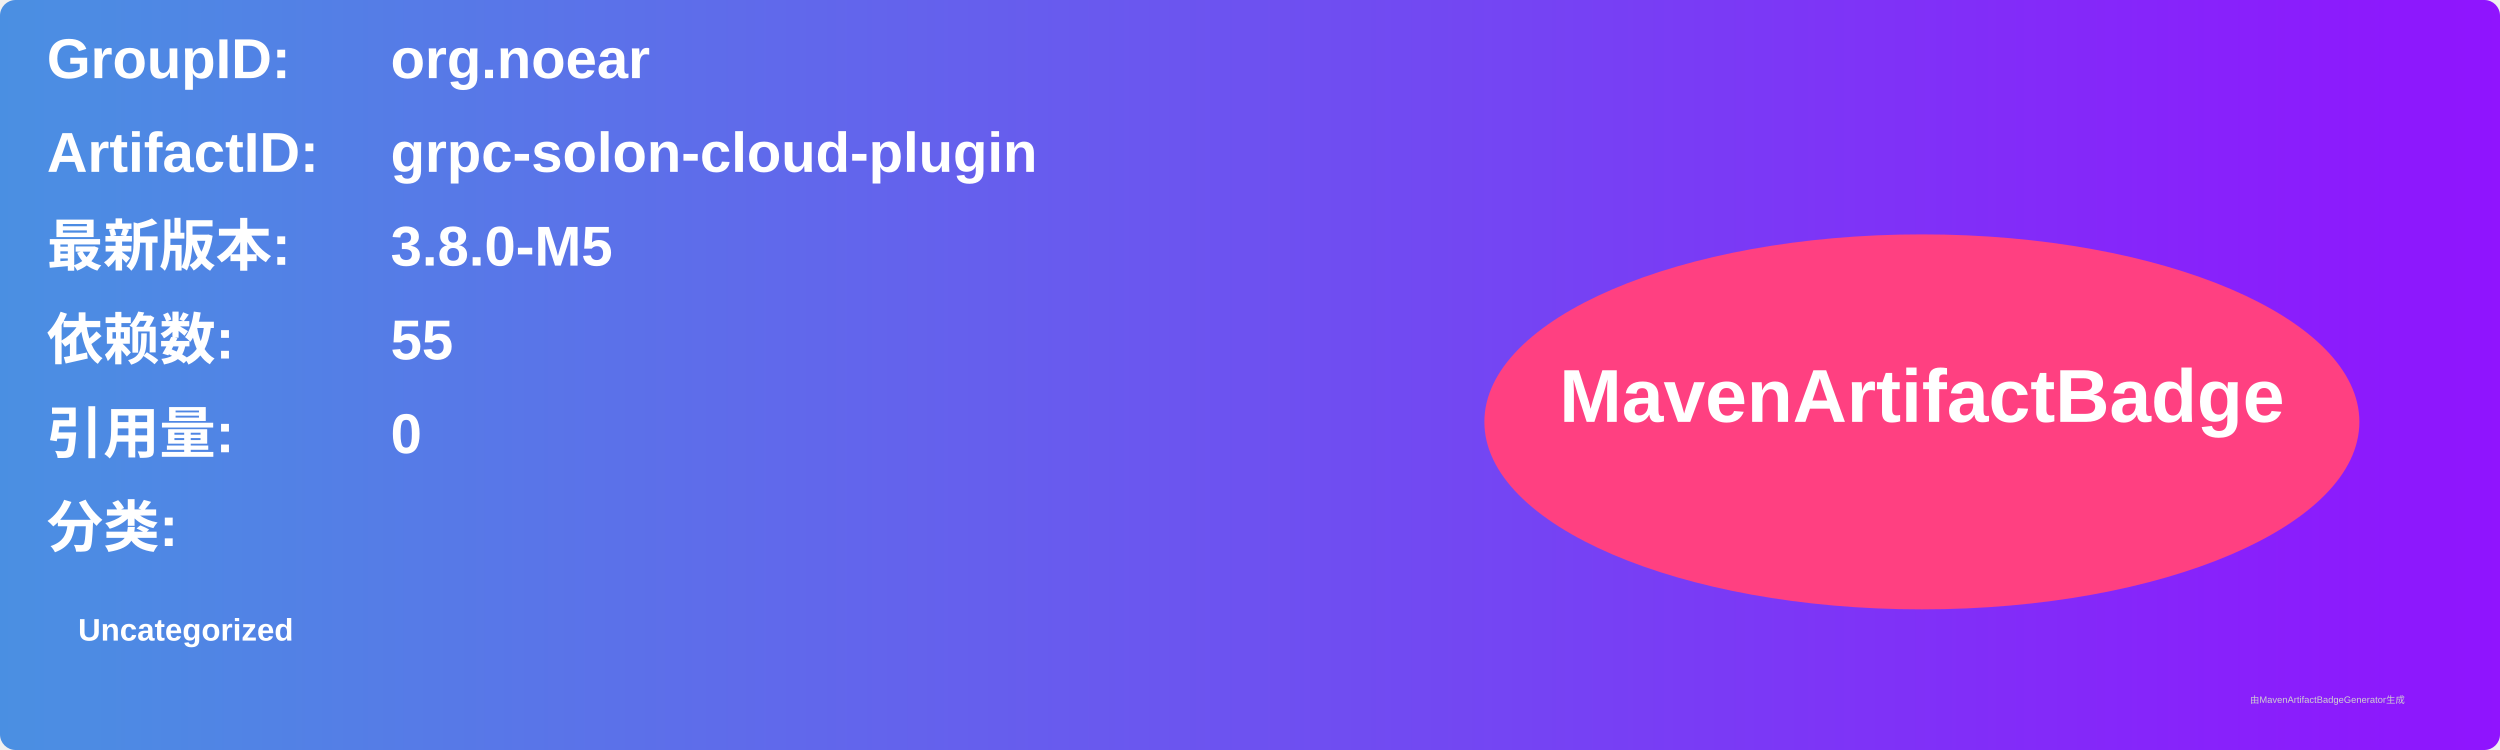
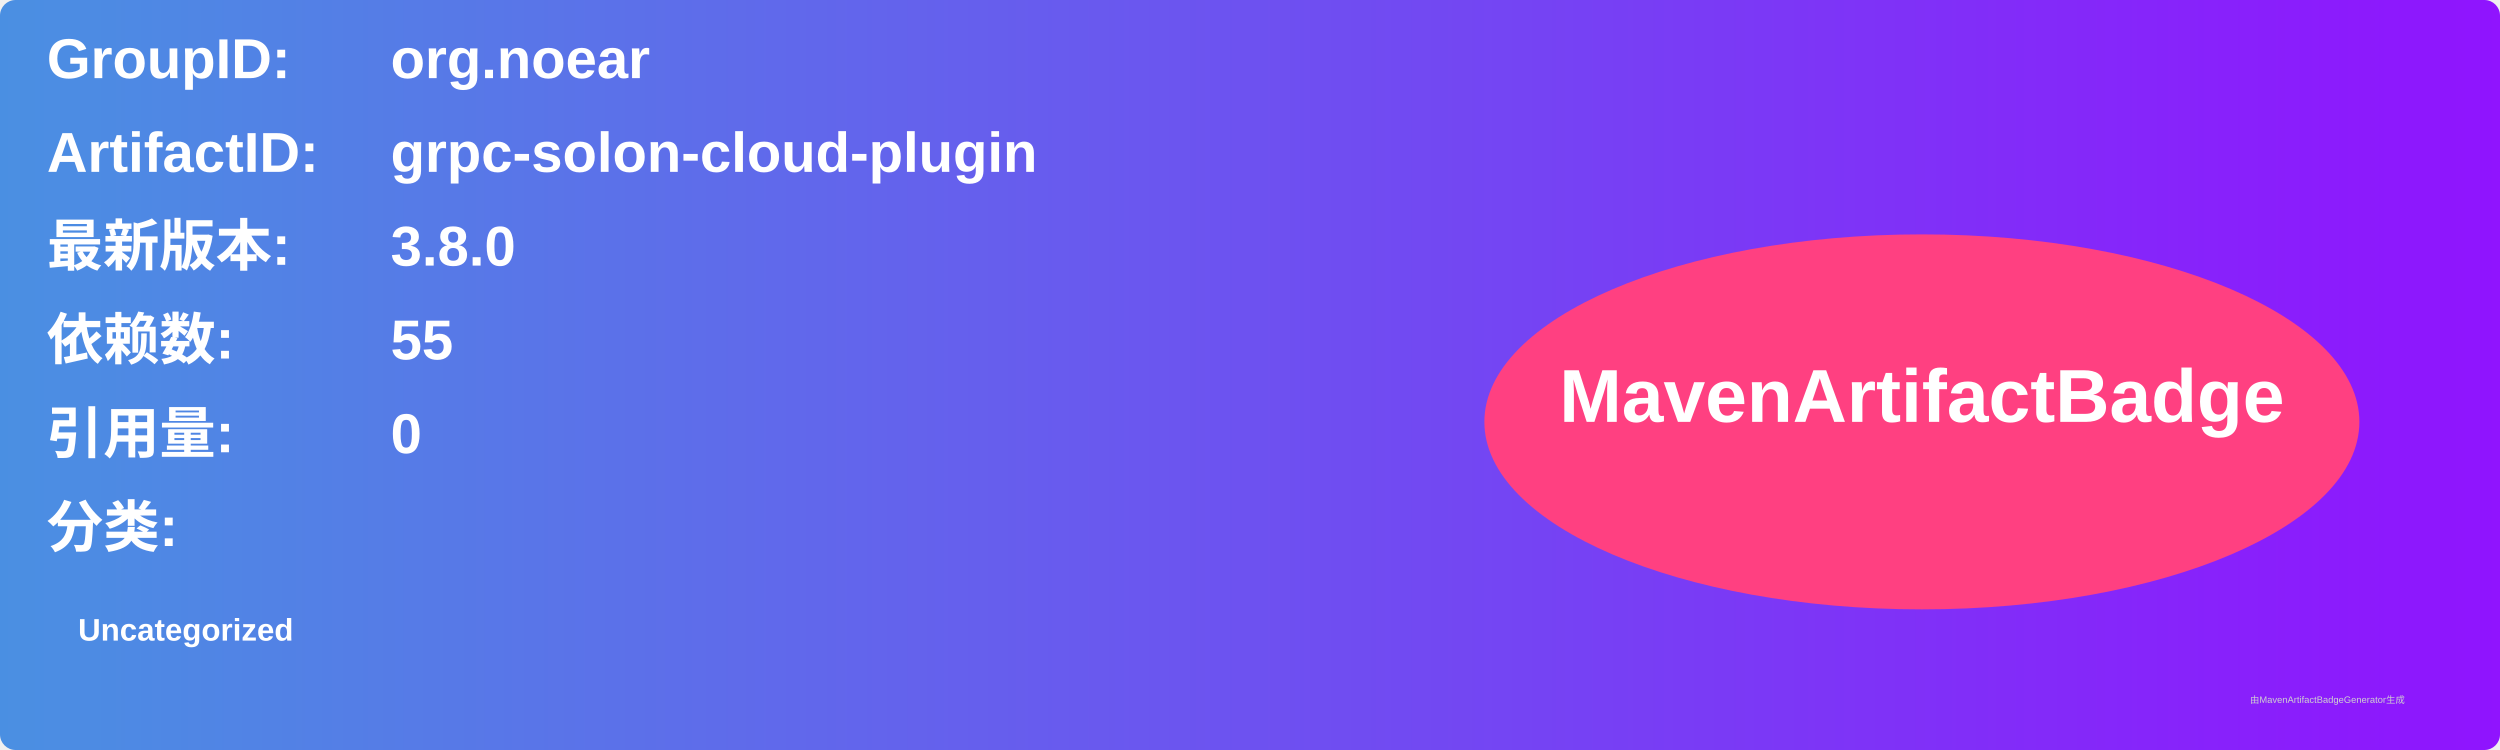
<svg xmlns="http://www.w3.org/2000/svg" width="800" height="240" viewBox="0 0 800 240">
  <linearGradient id="grad" x1="0%" y1="0%" x2="100%" y2="0%">
    <stop offset="0%" stop-color="#4a90e2" />
    <stop offset="100%" stop-color="#9013fe" />
  </linearGradient>
  <rect width="100%" height="100%" rx="5" ry="5" fill="url(#grad)" />
  <g transform="translate(15, 15)">
    <text x="0" y="10" font-family="Arial" font-size="18" fill="white" font-weight="bold" width="260">GroupID:</text>
    <text x="110" y="10" font-family="Arial" font-size="18" fill="white" font-weight="bold" width="460">org.noear</text>
    <text x="0" y="40" font-family="Arial" font-size="18" fill="white" font-weight="bold" width="260">ArtifactID:</text>
    <text x="110" y="40" font-family="Arial" font-size="18" fill="white" font-weight="bold" width="460">grpc-solon-cloud-plugin</text>
    <text x="0" y="70" font-family="Arial" font-size="18" fill="white" font-weight="bold">最新版本:</text>
    <text x="110" y="70" font-family="Arial" font-size="18" fill="white" font-weight="bold">
-       <tspan font-weight="bold">3.8.0-M5</tspan>
+       <tspan font-weight="bold">3.8.0</tspan>
    </text>
    <text x="0" y="100" font-family="Arial" font-size="18" fill="white" font-weight="bold">依赖数: </text>
    <text x="110" y="100" font-family="Arial" font-size="18" fill="white">
      <tspan font-weight="bold">55</tspan>
    </text>
    <text x="0" y="130" font-family="Arial" font-size="18" fill="white" font-weight="bold">引用量: </text>
    <text x="110" y="130" font-family="Arial" font-size="18" fill="white">
      <tspan font-weight="bold">0</tspan>
    </text>
    <text x="0" y="160" font-family="Arial" font-size="18" fill="white" font-weight="bold">分类:</text>
    <text x="10" y="190" font-family="Arial" font-size="10" fill="white">
      <tspan font-weight="bold">Uncategorized</tspan>
    </text>
    <ellipse cx="600" cy="120" rx="140" ry="60" fill="#ff4081" />
    <text x="600" y="120" text-anchor="middle" font-family="Arial" font-size="24" fill="white" font-weight="bold">MavenArtifactBadge</text>
  </g>
  <text x="720" y="225" font-family="Arial" font-size="3" fill="#d0d0d0">由MavenArtifactBadgeGenerator生成</text>
</svg>
